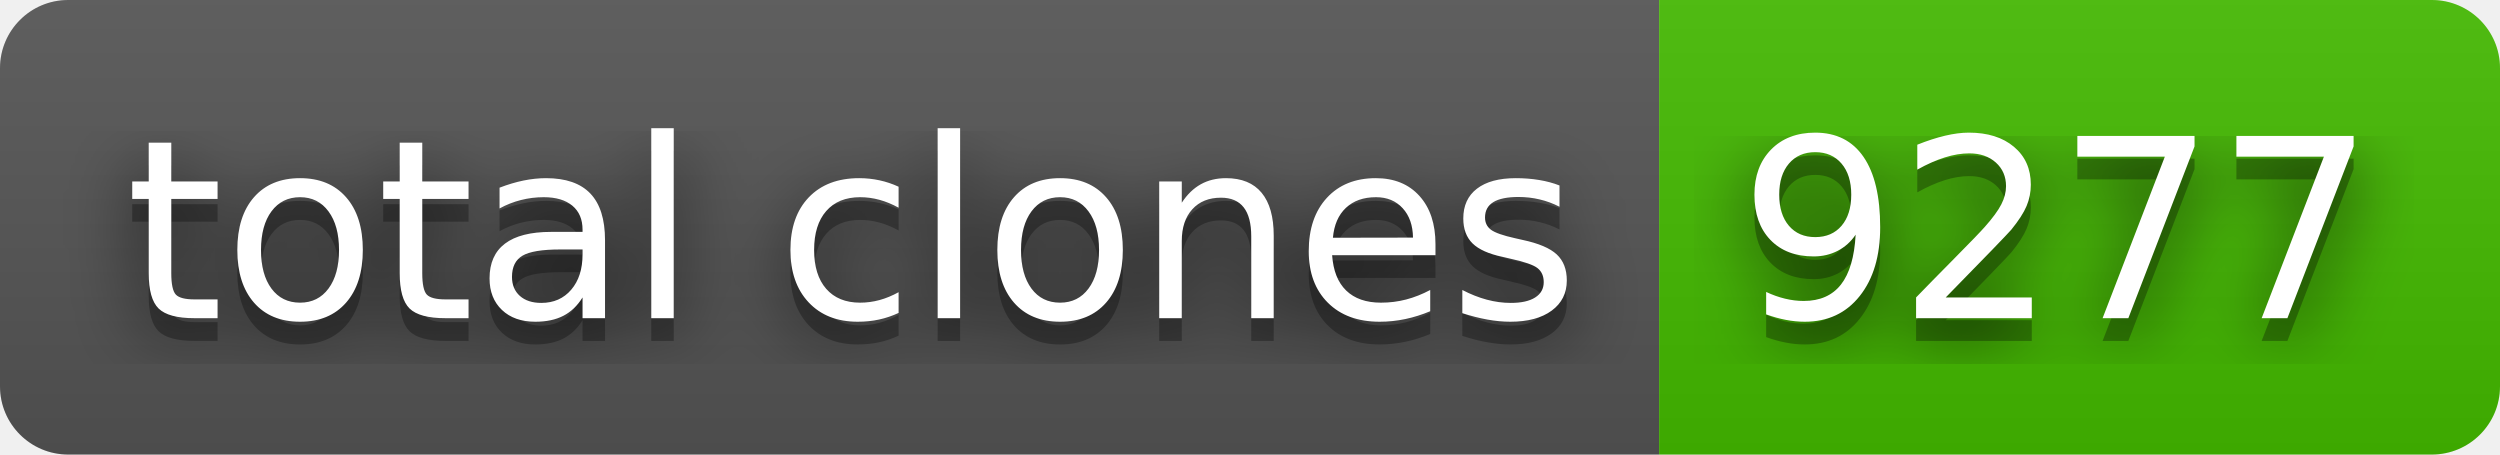
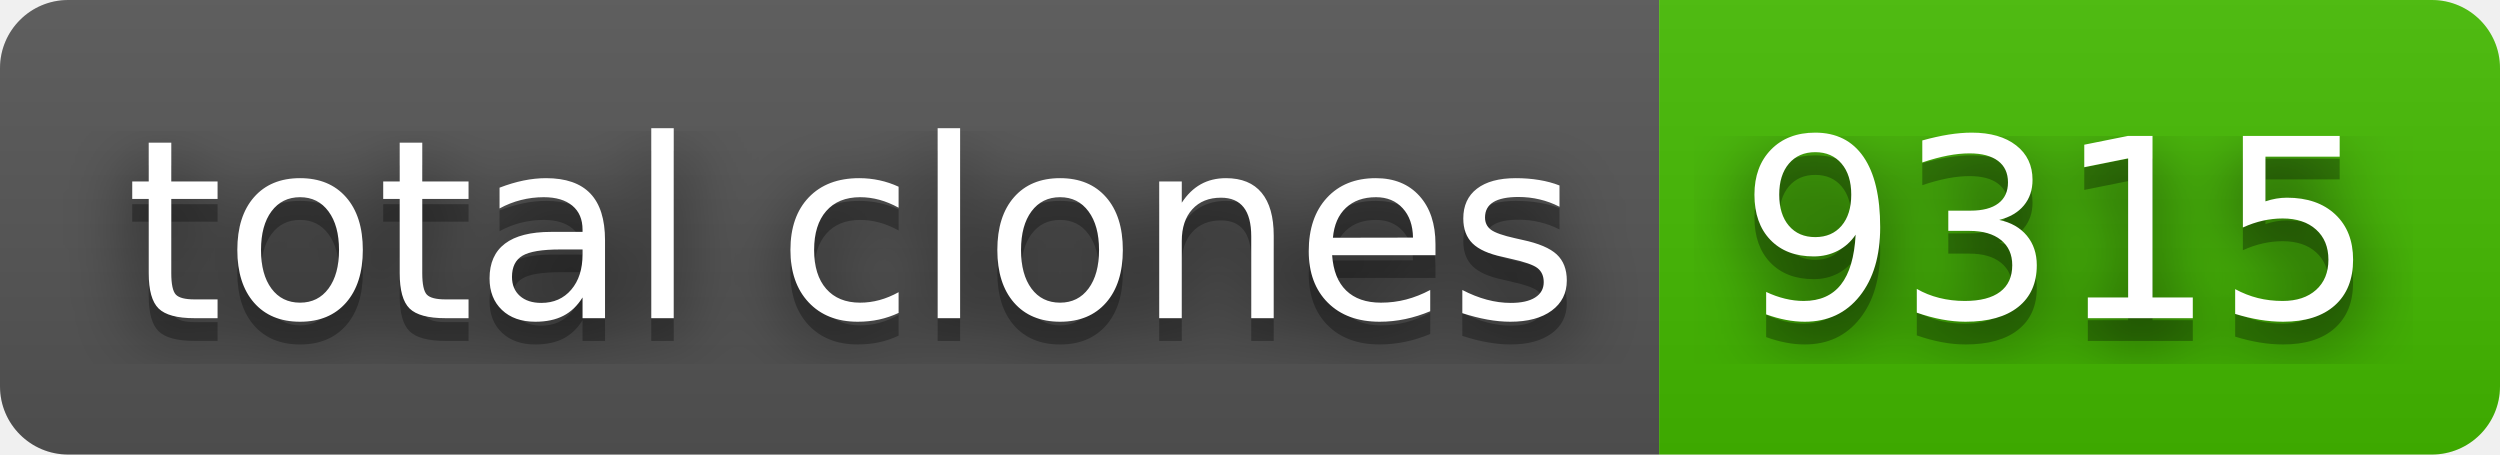
- <svg xmlns="http://www.w3.org/2000/svg" width="110" height="20" role="img" aria-label="total clones: 9277">
+ <svg xmlns="http://www.w3.org/2000/svg" width="110" height="20" role="img" aria-label="total clones: 9315">
  <filter id="blur">
    <feGaussianBlur stdDeviation="16" />
  </filter>
  <linearGradient id="s" x2="0" y2="100%">
    <stop offset="0" stop-color="#bbb" stop-opacity=".1" />
    <stop offset="1" stop-opacity=".1" />
  </linearGradient>
  <clipPath id="r">
    <rect width="110" height="20" rx="3" />
  </clipPath>
  <g clip-path="url(#r)">
    <rect width="73" height="20" fill="#555" />
    <rect x="73" width="37" height="20" fill="#4b0" />
    <rect width="110" height="20" fill="url(#s)" />
  </g>
  <g fill="#fff" text-anchor="middle" font-family="Verdana,Geneva,DejaVu Sans,sans-serif" text-rendering="geometricPrecision" font-size="110">
    <g transform="scale(.1)">
      <g aria-hidden="true" fill="#010101">
        <text x="375" y="150" fill-opacity=".8" filter="url(#blur)" textLength="630">total clones</text>
        <text x="375" y="150" fill-opacity=".3" textLength="630">total clones</text>
      </g>
      <text x="375" y="140" textLength="630">total clones</text>
    </g>
    <g transform="scale(.1)">
      <g aria-hidden="true" fill="#010101">
-         <text x="905" y="150" fill-opacity=".8" filter="url(#blur)" textLength="270">9277</text>
-         <text x="905" y="150" fill-opacity=".3" textLength="270">9277</text>
+         <text x="905" y="150" fill-opacity=".8" filter="url(#blur)" textLength="270">9315</text>
+         <text x="905" y="150" fill-opacity=".3" textLength="270">9315</text>
      </g>
-       <text x="905" y="140" textLength="270">9277</text>
+       <text x="905" y="140" textLength="270">9315</text>
    </g>
  </g>
</svg>
